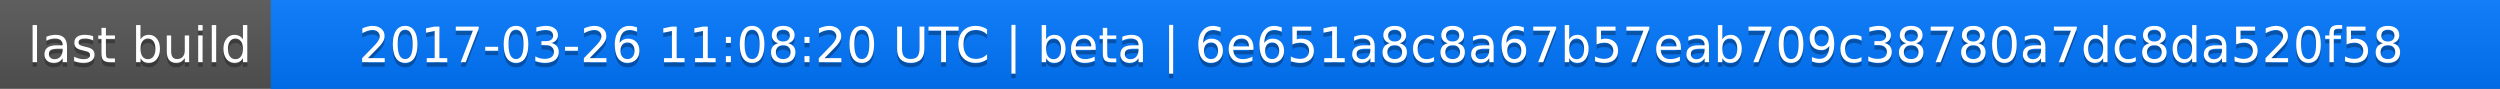
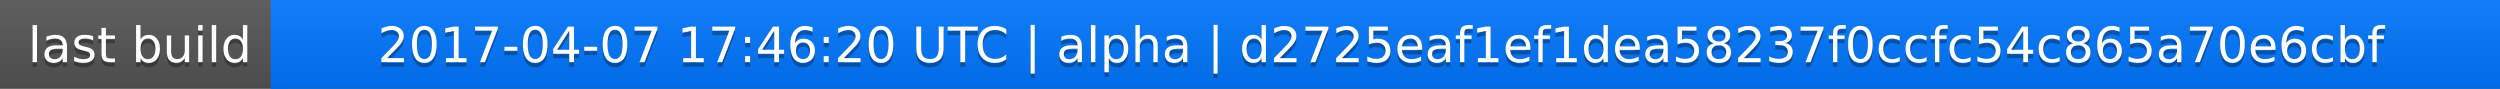
<svg xmlns="http://www.w3.org/2000/svg" width="563" height="20">
  <linearGradient id="a" x2="0" y2="100%">
    <stop offset="0" stop-color="#bbb" stop-opacity=".1" />
    <stop offset="1" stop-opacity=".1" />
  </linearGradient>
  <rect rx="0" width="563" height="20" fill="#555" />
  <rect rx="0" x="61" width="502" height="20" fill="#07f" />
  <path fill="#07f" d="M61 0h4v20h-4z" />
  <rect rx="0" width="563" height="20" fill="url(#a)" />
  <g fill="#fff" text-anchor="middle" font-family="DejaVu Sans,Verdana,Geneva,sans-serif" font-size="11">
    <text x="31.5" y="15" fill="#010101" fill-opacity=".3">last build</text>
    <text x="31.5" y="14">last build</text>
-     <text x="311" y="15" fill="#010101" fill-opacity=".3">2017-03-26 11:08:20 UTC | beta | 6e651a8c8a67b57eab709c38780a7dc8da520f58</text>
-     <text x="311" y="14">2017-03-26 11:08:20 UTC | beta | 6e651a8c8a67b57eab709c38780a7dc8da520f58</text>
+     <text x="311" y="15" fill="#010101" fill-opacity=".3">2017-04-07 17:46:20 UTC | alpha | d2725eaf1ef1dea58237f0ccfc54c865a70e6cbf</text>
+     <text x="311" y="14">2017-04-07 17:46:20 UTC | alpha | d2725eaf1ef1dea58237f0ccfc54c865a70e6cbf</text>
  </g>
</svg>
